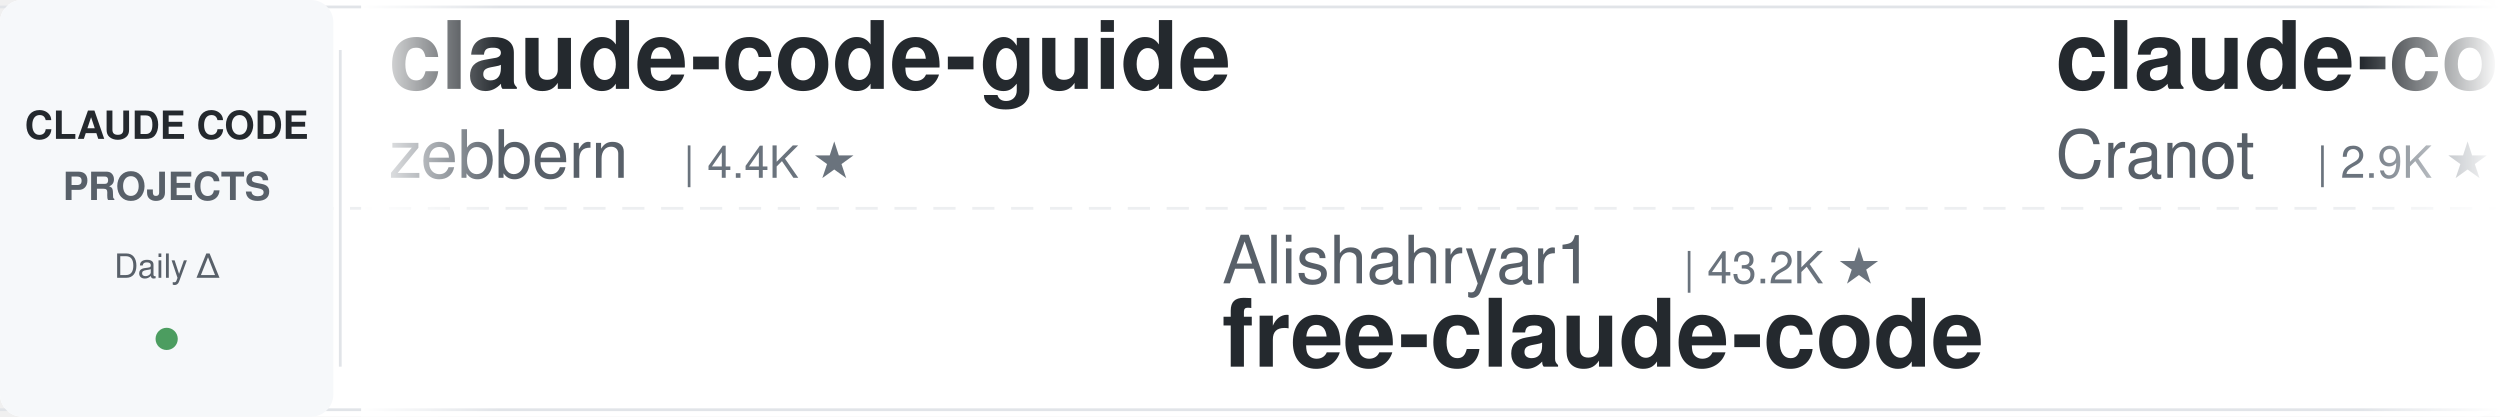
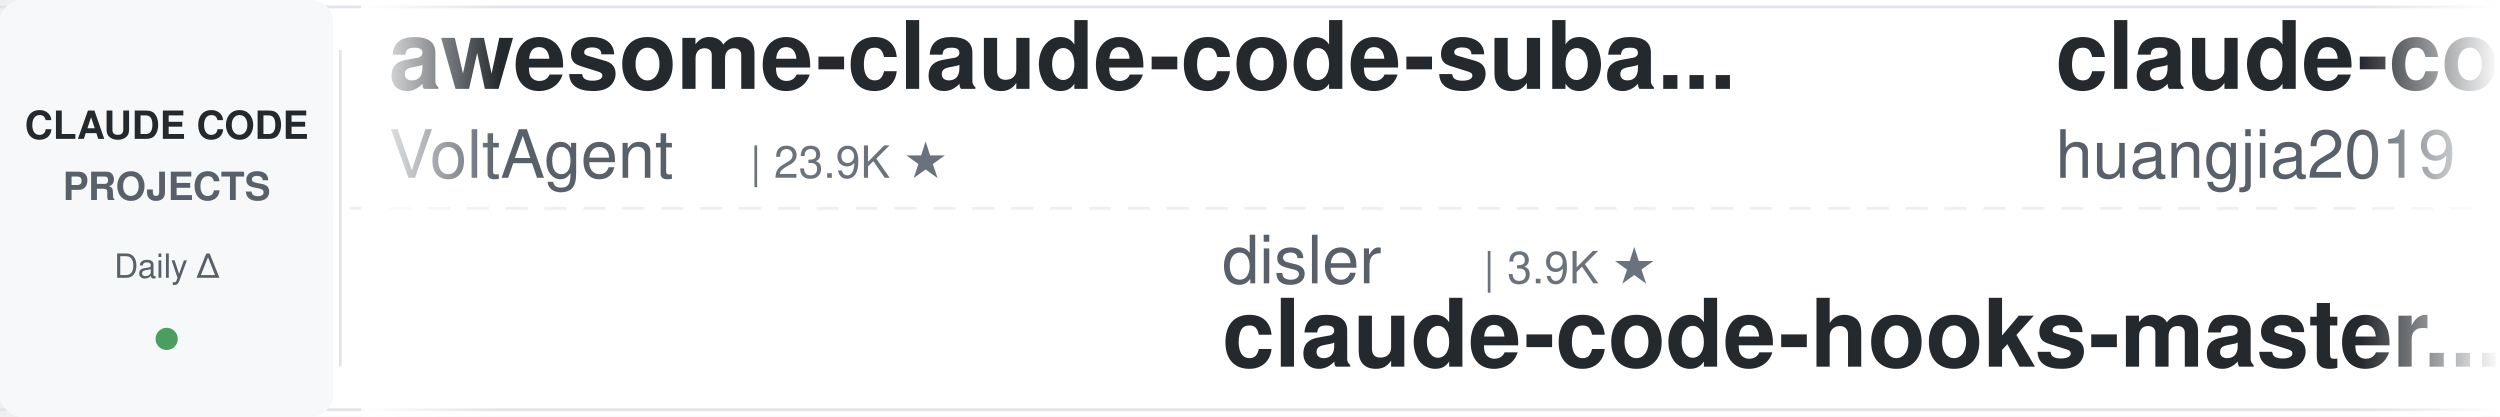
<svg xmlns="http://www.w3.org/2000/svg" width="900" height="150">
  <defs>
    <linearGradient id="leftFade" x1="0%" y1="0%" x2="100%" y2="0%">
      <stop offset="0%" style="stop-color:#ffffff;stop-opacity:1" />
      <stop offset="100%" style="stop-color:#ffffff;stop-opacity:0" />
    </linearGradient>
    <linearGradient id="rightFade" x1="0%" y1="0%" x2="100%" y2="0%">
      <stop offset="0%" style="stop-color:#ffffff;stop-opacity:0" />
      <stop offset="100%" style="stop-color:#ffffff;stop-opacity:1" />
    </linearGradient>
  </defs>
  <rect width="900" height="150" fill="#ffffff" rx="8" />
  <rect x="0" y="2" width="900" height="1" fill="#e1e4e8" />
  <rect x="0" y="147" width="900" height="1" fill="#e1e4e8" />
  <line x1="0" y1="75" x2="900" y2="75" stroke="#e1e4e8" stroke-width="1" stroke-dasharray="8 6" opacity="0.6" />
  <rect x="0" y="0" width="120" height="150" fill="#f6f8fa" rx="8" />
  <text x="60" y="50" font-family="-apple-system, BlinkMacSystemFont, 'Segoe UI', Helvetica, Arial, sans-serif" font-size="14" font-weight="600" fill="#24292e" text-anchor="middle">CLAUDE CODE</text>
  <text x="60" y="72" font-family="-apple-system, BlinkMacSystemFont, 'Segoe UI', Helvetica, Arial, sans-serif" font-size="14" font-weight="600" fill="#586069" text-anchor="middle">PROJECTS</text>
  <text x="60" y="100" font-family="-apple-system, BlinkMacSystemFont, 'Segoe UI', Helvetica, Arial, sans-serif" font-size="12" font-weight="500" fill="#586069" text-anchor="middle">Daily Δ</text>
  <circle cx="60" cy="122" r="4" fill="#22863a" opacity="0.8" />
  <rect x="122" y="18" width="1" height="114" fill="#e1e4e8" />
  <clipPath id="tickerClip">
    <rect x="130" y="0" width="770" height="150" />
  </clipPath>
  <g clip-path="url(#tickerClip)">
    <g id="tickerItems">
      <animateTransform attributeName="transform" attributeType="XML" type="translate" from="0 0" to="-3000 0" dur="54s" repeatCount="indefinite" />
      <g transform="translate(0, 0)">
-         <text x="140" y="32" font-family="-apple-system, BlinkMacSystemFont, 'Segoe UI', Helvetica, Arial, sans-serif" font-size="34" font-weight="600" fill="#24292e">claude-code-guide</text>
-         <text x="140" y="64" font-family="-apple-system, BlinkMacSystemFont, 'Segoe UI', Helvetica, Arial, sans-serif" font-size="24" font-weight="400" fill="#586069">zebbern</text>
-         <text x="246" y="64" font-family="-apple-system, BlinkMacSystemFont, 'Segoe UI', Helvetica, Arial, sans-serif" font-size="16" font-weight="500" fill="#6a737d">| 4.4K ★</text>
+         <text x="140" y="32" font-family="-apple-system, BlinkMacSystemFont, 'Segoe UI', Helvetica, Arial, sans-serif" font-size="34" font-weight="600" fill="#24292e">awesome-claude-code-suba...</text>
+         <text x="140" y="64" font-family="-apple-system, BlinkMacSystemFont, 'Segoe UI', Helvetica, Arial, sans-serif" font-size="24" font-weight="400" fill="#586069">VoltAgent</text>
+         <text x="270" y="64" font-family="-apple-system, BlinkMacSystemFont, 'Segoe UI', Helvetica, Arial, sans-serif" font-size="16" font-weight="500" fill="#6a737d">| 23.9K ★</text>
      </g>
      <g transform="translate(300, 0)">
-         <text x="140" y="102" font-family="-apple-system, BlinkMacSystemFont, 'Segoe UI', Helvetica, Arial, sans-serif" font-size="24" font-weight="400" fill="#586069">Alishahryar1</text>
-         <text x="306" y="102" font-family="-apple-system, BlinkMacSystemFont, 'Segoe UI', Helvetica, Arial, sans-serif" font-size="16" font-weight="500" fill="#6a737d">| 43.2K ★</text>
-         <text x="140" y="132" font-family="-apple-system, BlinkMacSystemFont, 'Segoe UI', Helvetica, Arial, sans-serif" font-size="34" font-weight="600" fill="#24292e">free-claude-code</text>
+         <text x="140" y="102" font-family="-apple-system, BlinkMacSystemFont, 'Segoe UI', Helvetica, Arial, sans-serif" font-size="24" font-weight="400" fill="#586069">disler</text>
+         <text x="234" y="102" font-family="-apple-system, BlinkMacSystemFont, 'Segoe UI', Helvetica, Arial, sans-serif" font-size="16" font-weight="500" fill="#6a737d">| 3.9K ★</text>
+         <text x="140" y="132" font-family="-apple-system, BlinkMacSystemFont, 'Segoe UI', Helvetica, Arial, sans-serif" font-size="34" font-weight="600" fill="#24292e">claude-code-hooks-master...</text>
      </g>
      <g transform="translate(600, 0)">
+         <text x="140" y="32" font-family="-apple-system, BlinkMacSystemFont, 'Segoe UI', Helvetica, Arial, sans-serif" font-size="34" font-weight="600" fill="#24292e">claude-code-engineering</text>
+         <text x="140" y="64" font-family="-apple-system, BlinkMacSystemFont, 'Segoe UI', Helvetica, Arial, sans-serif" font-size="24" font-weight="400" fill="#586069">huangjia2019</text>
+         <text x="306" y="64" font-family="-apple-system, BlinkMacSystemFont, 'Segoe UI', Helvetica, Arial, sans-serif" font-size="16" font-weight="500" fill="#6a737d">| 1.0K ★</text>
+       </g>
+       <g transform="translate(900, 0)">
+         <text x="140" y="102" font-family="-apple-system, BlinkMacSystemFont, 'Segoe UI', Helvetica, Arial, sans-serif" font-size="24" font-weight="400" fill="#586069">Njengah</text>
+         <text x="246" y="102" font-family="-apple-system, BlinkMacSystemFont, 'Segoe UI', Helvetica, Arial, sans-serif" font-size="16" font-weight="500" fill="#6a737d">| 1.9K ★</text>
+         <text x="140" y="132" font-family="-apple-system, BlinkMacSystemFont, 'Segoe UI', Helvetica, Arial, sans-serif" font-size="34" font-weight="600" fill="#24292e">claude-code-cheat-sheet</text>
+       </g>
+       <g transform="translate(1200, 0)">
+         <text x="140" y="32" font-family="-apple-system, BlinkMacSystemFont, 'Segoe UI', Helvetica, Arial, sans-serif" font-size="34" font-weight="600" fill="#24292e">claude-code-skills</text>
+         <text x="140" y="64" font-family="-apple-system, BlinkMacSystemFont, 'Segoe UI', Helvetica, Arial, sans-serif" font-size="24" font-weight="400" fill="#586069">daymade</text>
+         <text x="246" y="64" font-family="-apple-system, BlinkMacSystemFont, 'Segoe UI', Helvetica, Arial, sans-serif" font-size="16" font-weight="500" fill="#6a737d">| 1.3K ★</text>
+       </g>
+       <g transform="translate(1500, 0)">
+         <text x="140" y="102" font-family="-apple-system, BlinkMacSystemFont, 'Segoe UI', Helvetica, Arial, sans-serif" font-size="24" font-weight="400" fill="#586069">alejandrobalderas</text>
+         <text x="366" y="102" font-family="-apple-system, BlinkMacSystemFont, 'Segoe UI', Helvetica, Arial, sans-serif" font-size="16" font-weight="500" fill="#6a737d">| 2.7K ★</text>
+         <text x="140" y="132" font-family="-apple-system, BlinkMacSystemFont, 'Segoe UI', Helvetica, Arial, sans-serif" font-size="34" font-weight="600" fill="#24292e">claude-code-from-source</text>
+       </g>
+       <g transform="translate(1800, 0)">
        <text x="140" y="32" font-family="-apple-system, BlinkMacSystemFont, 'Segoe UI', Helvetica, Arial, sans-serif" font-size="34" font-weight="600" fill="#24292e">claude-code-guide</text>
        <text x="140" y="64" font-family="-apple-system, BlinkMacSystemFont, 'Segoe UI', Helvetica, Arial, sans-serif" font-size="24" font-weight="400" fill="#586069">Cranot</text>
        <text x="234" y="64" font-family="-apple-system, BlinkMacSystemFont, 'Segoe UI', Helvetica, Arial, sans-serif" font-size="16" font-weight="500" fill="#6a737d">| 2.9K ★</text>
      </g>
-       <g transform="translate(900, 0)">
+       <g transform="translate(2100, 0)">
+         <text x="140" y="102" font-family="-apple-system, BlinkMacSystemFont, 'Segoe UI', Helvetica, Arial, sans-serif" font-size="24" font-weight="400" fill="#586069">feiskyer</text>
+         <text x="258" y="102" font-family="-apple-system, BlinkMacSystemFont, 'Segoe UI', Helvetica, Arial, sans-serif" font-size="16" font-weight="500" fill="#6a737d">| 1.6K ★</text>
+         <text x="140" y="132" font-family="-apple-system, BlinkMacSystemFont, 'Segoe UI', Helvetica, Arial, sans-serif" font-size="34" font-weight="600" fill="#24292e">claude-code-settings</text>
+       </g>
+       <g transform="translate(2400, 0)">
+         <text x="140" y="32" font-family="-apple-system, BlinkMacSystemFont, 'Segoe UI', Helvetica, Arial, sans-serif" font-size="34" font-weight="600" fill="#24292e">claude-code-local</text>
+         <text x="140" y="64" font-family="-apple-system, BlinkMacSystemFont, 'Segoe UI', Helvetica, Arial, sans-serif" font-size="24" font-weight="400" fill="#586069">nicedreamzapp</text>
+         <text x="318" y="64" font-family="-apple-system, BlinkMacSystemFont, 'Segoe UI', Helvetica, Arial, sans-serif" font-size="16" font-weight="500" fill="#6a737d">| 3.0K ★</text>
+       </g>
+       <g transform="translate(2700, 0)">
+         <text x="140" y="102" font-family="-apple-system, BlinkMacSystemFont, 'Segoe UI', Helvetica, Arial, sans-serif" font-size="24" font-weight="400" fill="#586069">huangserva</text>
+         <text x="282" y="102" font-family="-apple-system, BlinkMacSystemFont, 'Segoe UI', Helvetica, Arial, sans-serif" font-size="16" font-weight="500" fill="#6a737d">| 621 ★</text>
+         <text x="140" y="132" font-family="-apple-system, BlinkMacSystemFont, 'Segoe UI', Helvetica, Arial, sans-serif" font-size="34" font-weight="600" fill="#24292e">claude-code-cli</text>
+       </g>
+       <g transform="translate(3000, 0)">
+         <text x="140" y="32" font-family="-apple-system, BlinkMacSystemFont, 'Segoe UI', Helvetica, Arial, sans-serif" font-size="34" font-weight="600" fill="#24292e">awesome-claude-code-suba...</text>
+         <text x="140" y="64" font-family="-apple-system, BlinkMacSystemFont, 'Segoe UI', Helvetica, Arial, sans-serif" font-size="24" font-weight="400" fill="#586069">VoltAgent</text>
+         <text x="270" y="64" font-family="-apple-system, BlinkMacSystemFont, 'Segoe UI', Helvetica, Arial, sans-serif" font-size="16" font-weight="500" fill="#6a737d">| 23.9K ★</text>
+       </g>
+       <g transform="translate(3300, 0)">
        <text x="140" y="102" font-family="-apple-system, BlinkMacSystemFont, 'Segoe UI', Helvetica, Arial, sans-serif" font-size="24" font-weight="400" fill="#586069">disler</text>
        <text x="234" y="102" font-family="-apple-system, BlinkMacSystemFont, 'Segoe UI', Helvetica, Arial, sans-serif" font-size="16" font-weight="500" fill="#6a737d">| 3.9K ★</text>
        <text x="140" y="132" font-family="-apple-system, BlinkMacSystemFont, 'Segoe UI', Helvetica, Arial, sans-serif" font-size="34" font-weight="600" fill="#24292e">claude-code-hooks-master...</text>
      </g>
-       <g transform="translate(1200, 0)">
-         <text x="140" y="32" font-family="-apple-system, BlinkMacSystemFont, 'Segoe UI', Helvetica, Arial, sans-serif" font-size="34" font-weight="600" fill="#24292e">Auto-claude-code-researc...</text>
-         <text x="140" y="64" font-family="-apple-system, BlinkMacSystemFont, 'Segoe UI', Helvetica, Arial, sans-serif" font-size="24" font-weight="400" fill="#586069">wanshuiyin</text>
-         <text x="282" y="64" font-family="-apple-system, BlinkMacSystemFont, 'Segoe UI', Helvetica, Arial, sans-serif" font-size="16" font-weight="500" fill="#6a737d">| 14.1K ★</text>
-       </g>
-       <g transform="translate(1500, 0)">
-         <text x="140" y="102" font-family="-apple-system, BlinkMacSystemFont, 'Segoe UI', Helvetica, Arial, sans-serif" font-size="24" font-weight="400" fill="#586069">liuup</text>
-         <text x="222" y="102" font-family="-apple-system, BlinkMacSystemFont, 'Segoe UI', Helvetica, Arial, sans-serif" font-size="16" font-weight="500" fill="#6a737d">| 3.7K ★</text>
-         <text x="140" y="132" font-family="-apple-system, BlinkMacSystemFont, 'Segoe UI', Helvetica, Arial, sans-serif" font-size="34" font-weight="600" fill="#24292e">claude-code-analysis</text>
-       </g>
-       <g transform="translate(1800, 0)">
-         <text x="140" y="32" font-family="-apple-system, BlinkMacSystemFont, 'Segoe UI', Helvetica, Arial, sans-serif" font-size="34" font-weight="600" fill="#24292e">claude-code-settings</text>
-         <text x="140" y="64" font-family="-apple-system, BlinkMacSystemFont, 'Segoe UI', Helvetica, Arial, sans-serif" font-size="24" font-weight="400" fill="#586069">feiskyer</text>
-         <text x="258" y="64" font-family="-apple-system, BlinkMacSystemFont, 'Segoe UI', Helvetica, Arial, sans-serif" font-size="16" font-weight="500" fill="#6a737d">| 1.6K ★</text>
-       </g>
-       <g transform="translate(2100, 0)">
-         <text x="140" y="102" font-family="-apple-system, BlinkMacSystemFont, 'Segoe UI', Helvetica, Arial, sans-serif" font-size="24" font-weight="400" fill="#586069">kodu-ai</text>
-         <text x="246" y="102" font-family="-apple-system, BlinkMacSystemFont, 'Segoe UI', Helvetica, Arial, sans-serif" font-size="16" font-weight="500" fill="#6a737d">| 5.2K ★</text>
-         <text x="140" y="132" font-family="-apple-system, BlinkMacSystemFont, 'Segoe UI', Helvetica, Arial, sans-serif" font-size="34" font-weight="600" fill="#24292e">claude-coder</text>
-       </g>
-       <g transform="translate(2400, 0)">
-         <text x="140" y="32" font-family="-apple-system, BlinkMacSystemFont, 'Segoe UI', Helvetica, Arial, sans-serif" font-size="34" font-weight="600" fill="#24292e">claude-code-plugins-plus...</text>
-         <text x="140" y="64" font-family="-apple-system, BlinkMacSystemFont, 'Segoe UI', Helvetica, Arial, sans-serif" font-size="24" font-weight="400" fill="#586069">jeremylongshore</text>
-         <text x="342" y="64" font-family="-apple-system, BlinkMacSystemFont, 'Segoe UI', Helvetica, Arial, sans-serif" font-size="16" font-weight="500" fill="#6a737d">| 2.6K ★</text>
-       </g>
-       <g transform="translate(2700, 0)">
-         <text x="140" y="102" font-family="-apple-system, BlinkMacSystemFont, 'Segoe UI', Helvetica, Arial, sans-serif" font-size="24" font-weight="400" fill="#586069">asgeirtj</text>
-         <text x="258" y="102" font-family="-apple-system, BlinkMacSystemFont, 'Segoe UI', Helvetica, Arial, sans-serif" font-size="16" font-weight="500" fill="#6a737d">| 61.7K ★</text>
-         <text x="140" y="132" font-family="-apple-system, BlinkMacSystemFont, 'Segoe UI', Helvetica, Arial, sans-serif" font-size="34" font-weight="600" fill="#24292e">system_prompts_leaks</text>
-       </g>
-       <g transform="translate(3000, 0)">
-         <text x="140" y="32" font-family="-apple-system, BlinkMacSystemFont, 'Segoe UI', Helvetica, Arial, sans-serif" font-size="34" font-weight="600" fill="#24292e">claude-code-guide</text>
-         <text x="140" y="64" font-family="-apple-system, BlinkMacSystemFont, 'Segoe UI', Helvetica, Arial, sans-serif" font-size="24" font-weight="400" fill="#586069">zebbern</text>
-         <text x="246" y="64" font-family="-apple-system, BlinkMacSystemFont, 'Segoe UI', Helvetica, Arial, sans-serif" font-size="16" font-weight="500" fill="#6a737d">| 4.4K ★</text>
-       </g>
-       <g transform="translate(3300, 0)">
-         <text x="140" y="102" font-family="-apple-system, BlinkMacSystemFont, 'Segoe UI', Helvetica, Arial, sans-serif" font-size="24" font-weight="400" fill="#586069">Alishahryar1</text>
-         <text x="306" y="102" font-family="-apple-system, BlinkMacSystemFont, 'Segoe UI', Helvetica, Arial, sans-serif" font-size="16" font-weight="500" fill="#6a737d">| 43.2K ★</text>
-         <text x="140" y="132" font-family="-apple-system, BlinkMacSystemFont, 'Segoe UI', Helvetica, Arial, sans-serif" font-size="34" font-weight="600" fill="#24292e">free-claude-code</text>
-       </g>
      <g transform="translate(3600, 0)">
-         <text x="140" y="32" font-family="-apple-system, BlinkMacSystemFont, 'Segoe UI', Helvetica, Arial, sans-serif" font-size="34" font-weight="600" fill="#24292e">claude-code-guide</text>
-         <text x="140" y="64" font-family="-apple-system, BlinkMacSystemFont, 'Segoe UI', Helvetica, Arial, sans-serif" font-size="24" font-weight="400" fill="#586069">Cranot</text>
-         <text x="234" y="64" font-family="-apple-system, BlinkMacSystemFont, 'Segoe UI', Helvetica, Arial, sans-serif" font-size="16" font-weight="500" fill="#6a737d">| 2.9K ★</text>
+         <text x="140" y="32" font-family="-apple-system, BlinkMacSystemFont, 'Segoe UI', Helvetica, Arial, sans-serif" font-size="34" font-weight="600" fill="#24292e">claude-code-engineering</text>
+         <text x="140" y="64" font-family="-apple-system, BlinkMacSystemFont, 'Segoe UI', Helvetica, Arial, sans-serif" font-size="24" font-weight="400" fill="#586069">huangjia2019</text>
+         <text x="306" y="64" font-family="-apple-system, BlinkMacSystemFont, 'Segoe UI', Helvetica, Arial, sans-serif" font-size="16" font-weight="500" fill="#6a737d">| 1.0K ★</text>
      </g>
      <g transform="translate(3900, 0)">
-         <text x="140" y="102" font-family="-apple-system, BlinkMacSystemFont, 'Segoe UI', Helvetica, Arial, sans-serif" font-size="24" font-weight="400" fill="#586069">disler</text>
-         <text x="234" y="102" font-family="-apple-system, BlinkMacSystemFont, 'Segoe UI', Helvetica, Arial, sans-serif" font-size="16" font-weight="500" fill="#6a737d">| 3.9K ★</text>
-         <text x="140" y="132" font-family="-apple-system, BlinkMacSystemFont, 'Segoe UI', Helvetica, Arial, sans-serif" font-size="34" font-weight="600" fill="#24292e">claude-code-hooks-master...</text>
+         <text x="140" y="102" font-family="-apple-system, BlinkMacSystemFont, 'Segoe UI', Helvetica, Arial, sans-serif" font-size="24" font-weight="400" fill="#586069">Njengah</text>
+         <text x="246" y="102" font-family="-apple-system, BlinkMacSystemFont, 'Segoe UI', Helvetica, Arial, sans-serif" font-size="16" font-weight="500" fill="#6a737d">| 1.9K ★</text>
+         <text x="140" y="132" font-family="-apple-system, BlinkMacSystemFont, 'Segoe UI', Helvetica, Arial, sans-serif" font-size="34" font-weight="600" fill="#24292e">claude-code-cheat-sheet</text>
      </g>
    </g>
  </g>
  <rect x="130" y="0" width="50" height="150" fill="url(#leftFade)" />
  <rect x="850" y="0" width="50" height="150" fill="url(#rightFade)" />
</svg>
